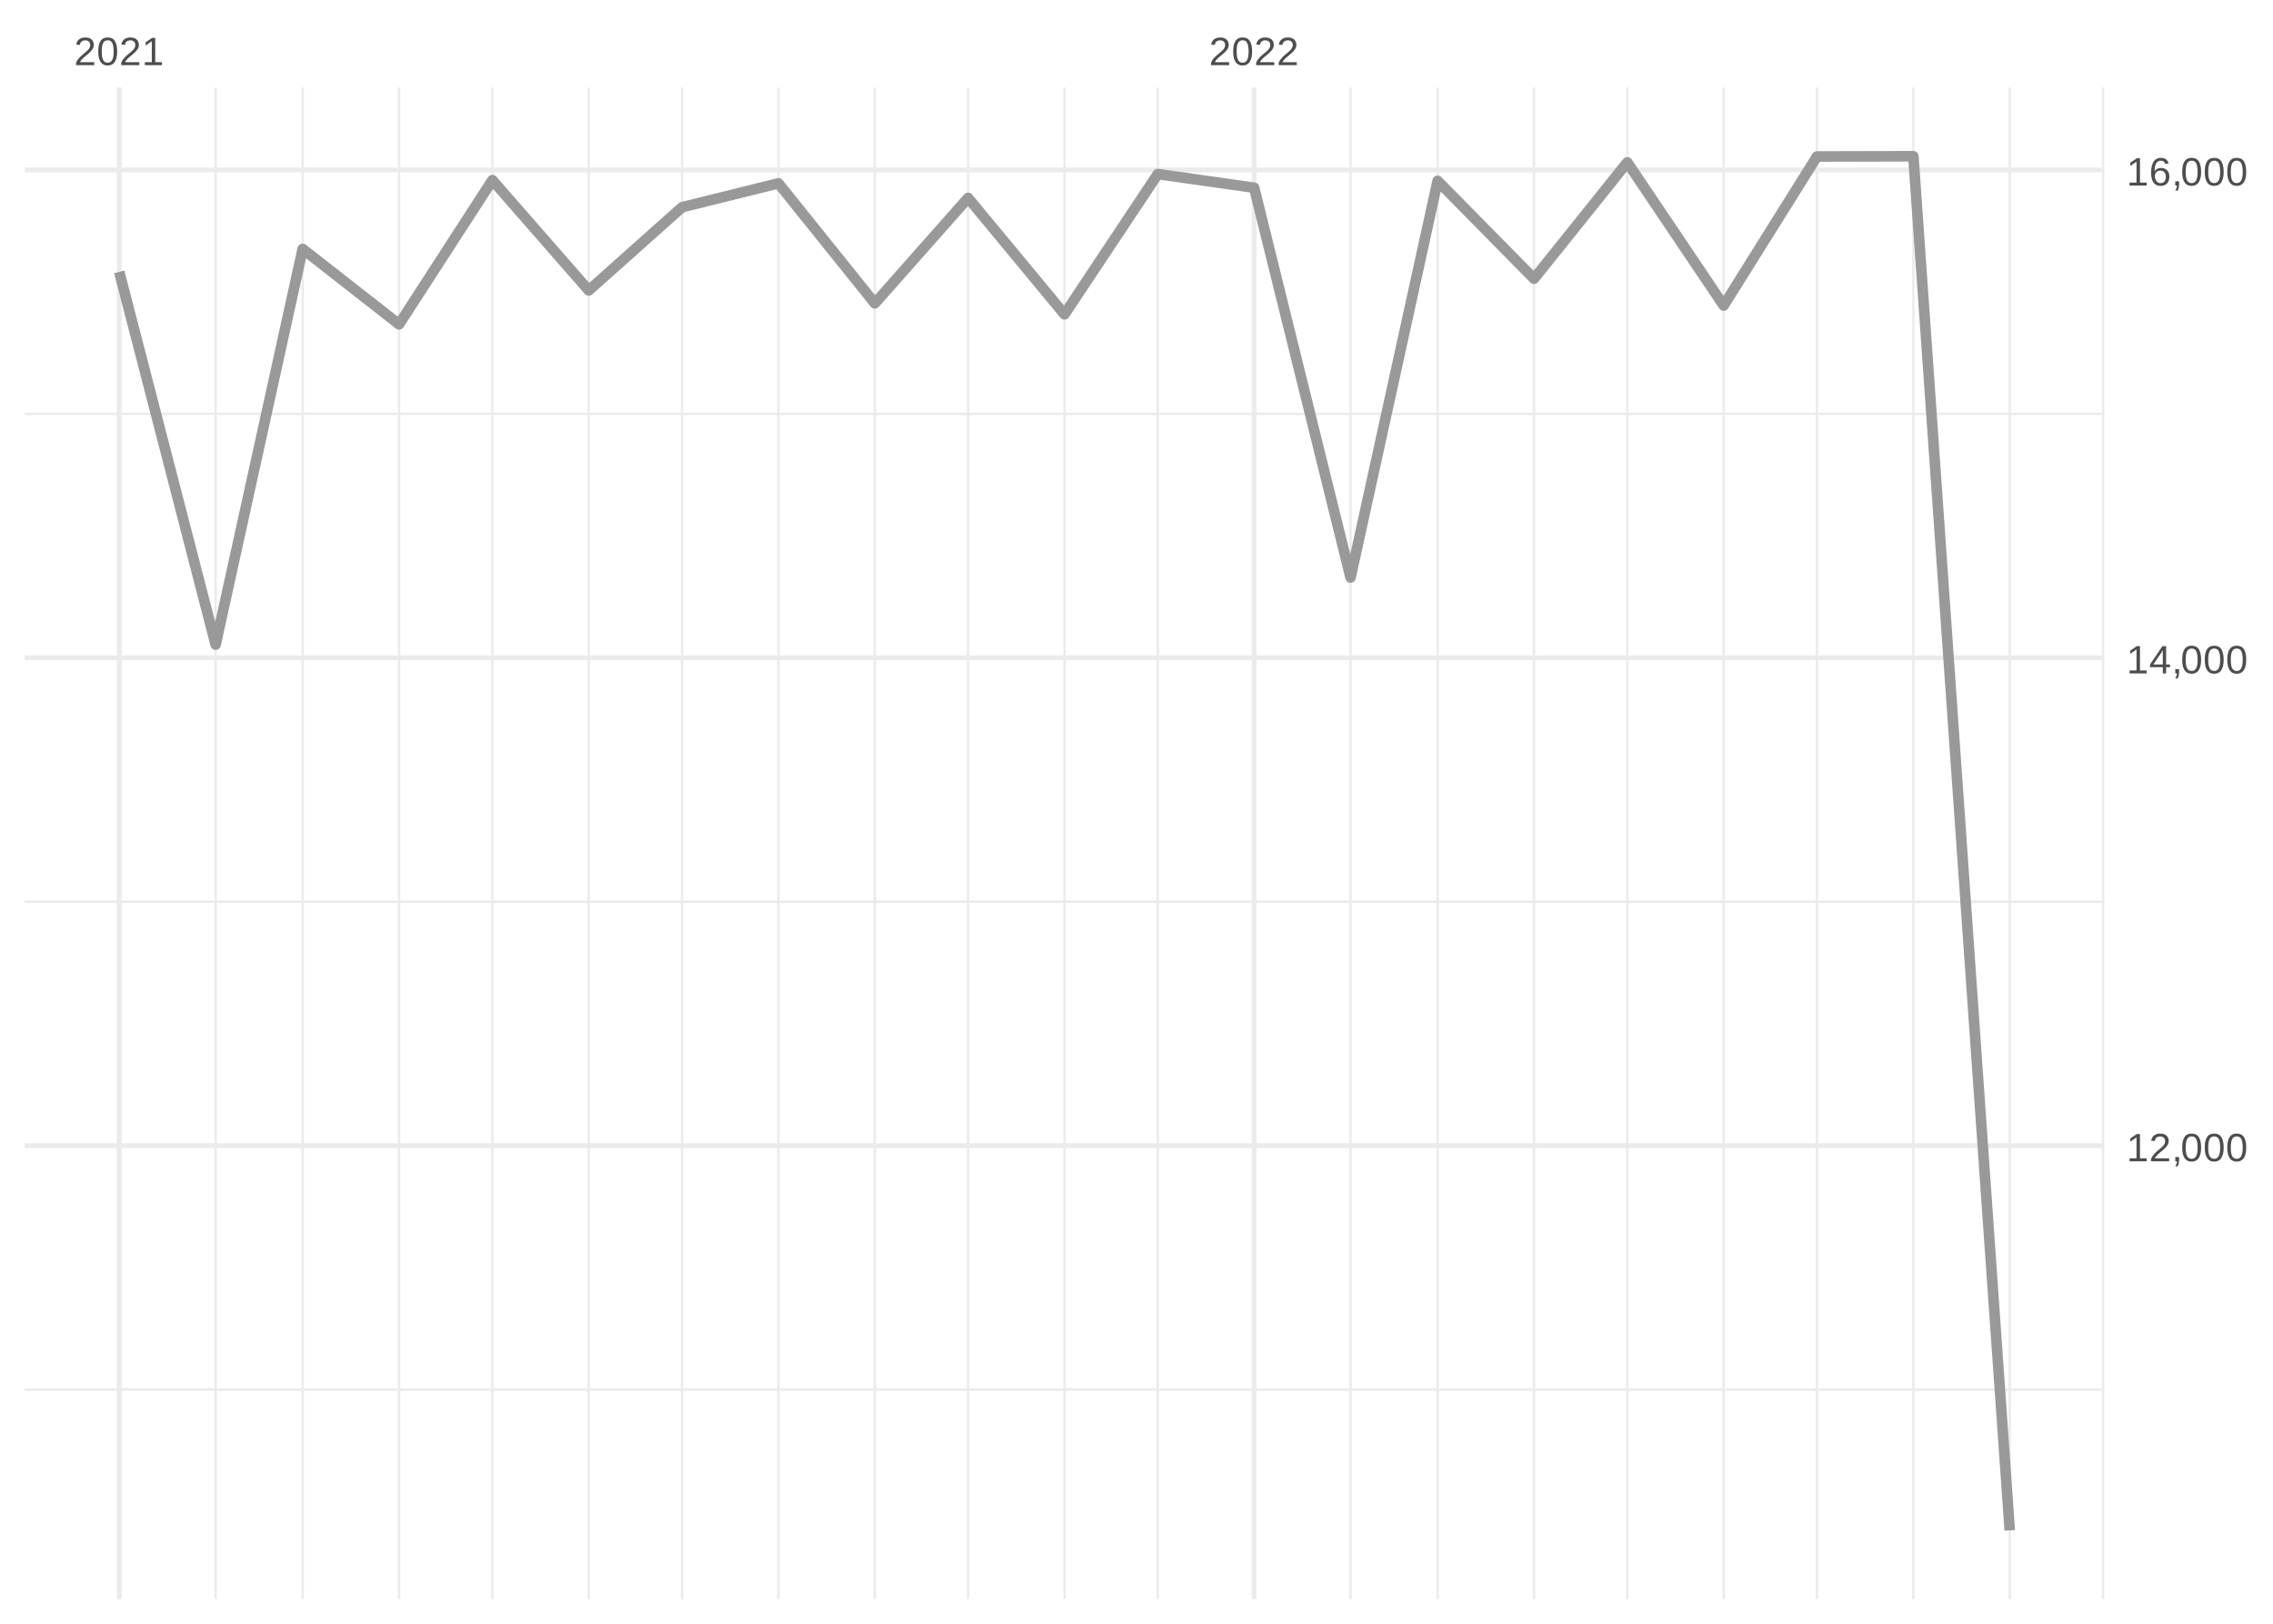
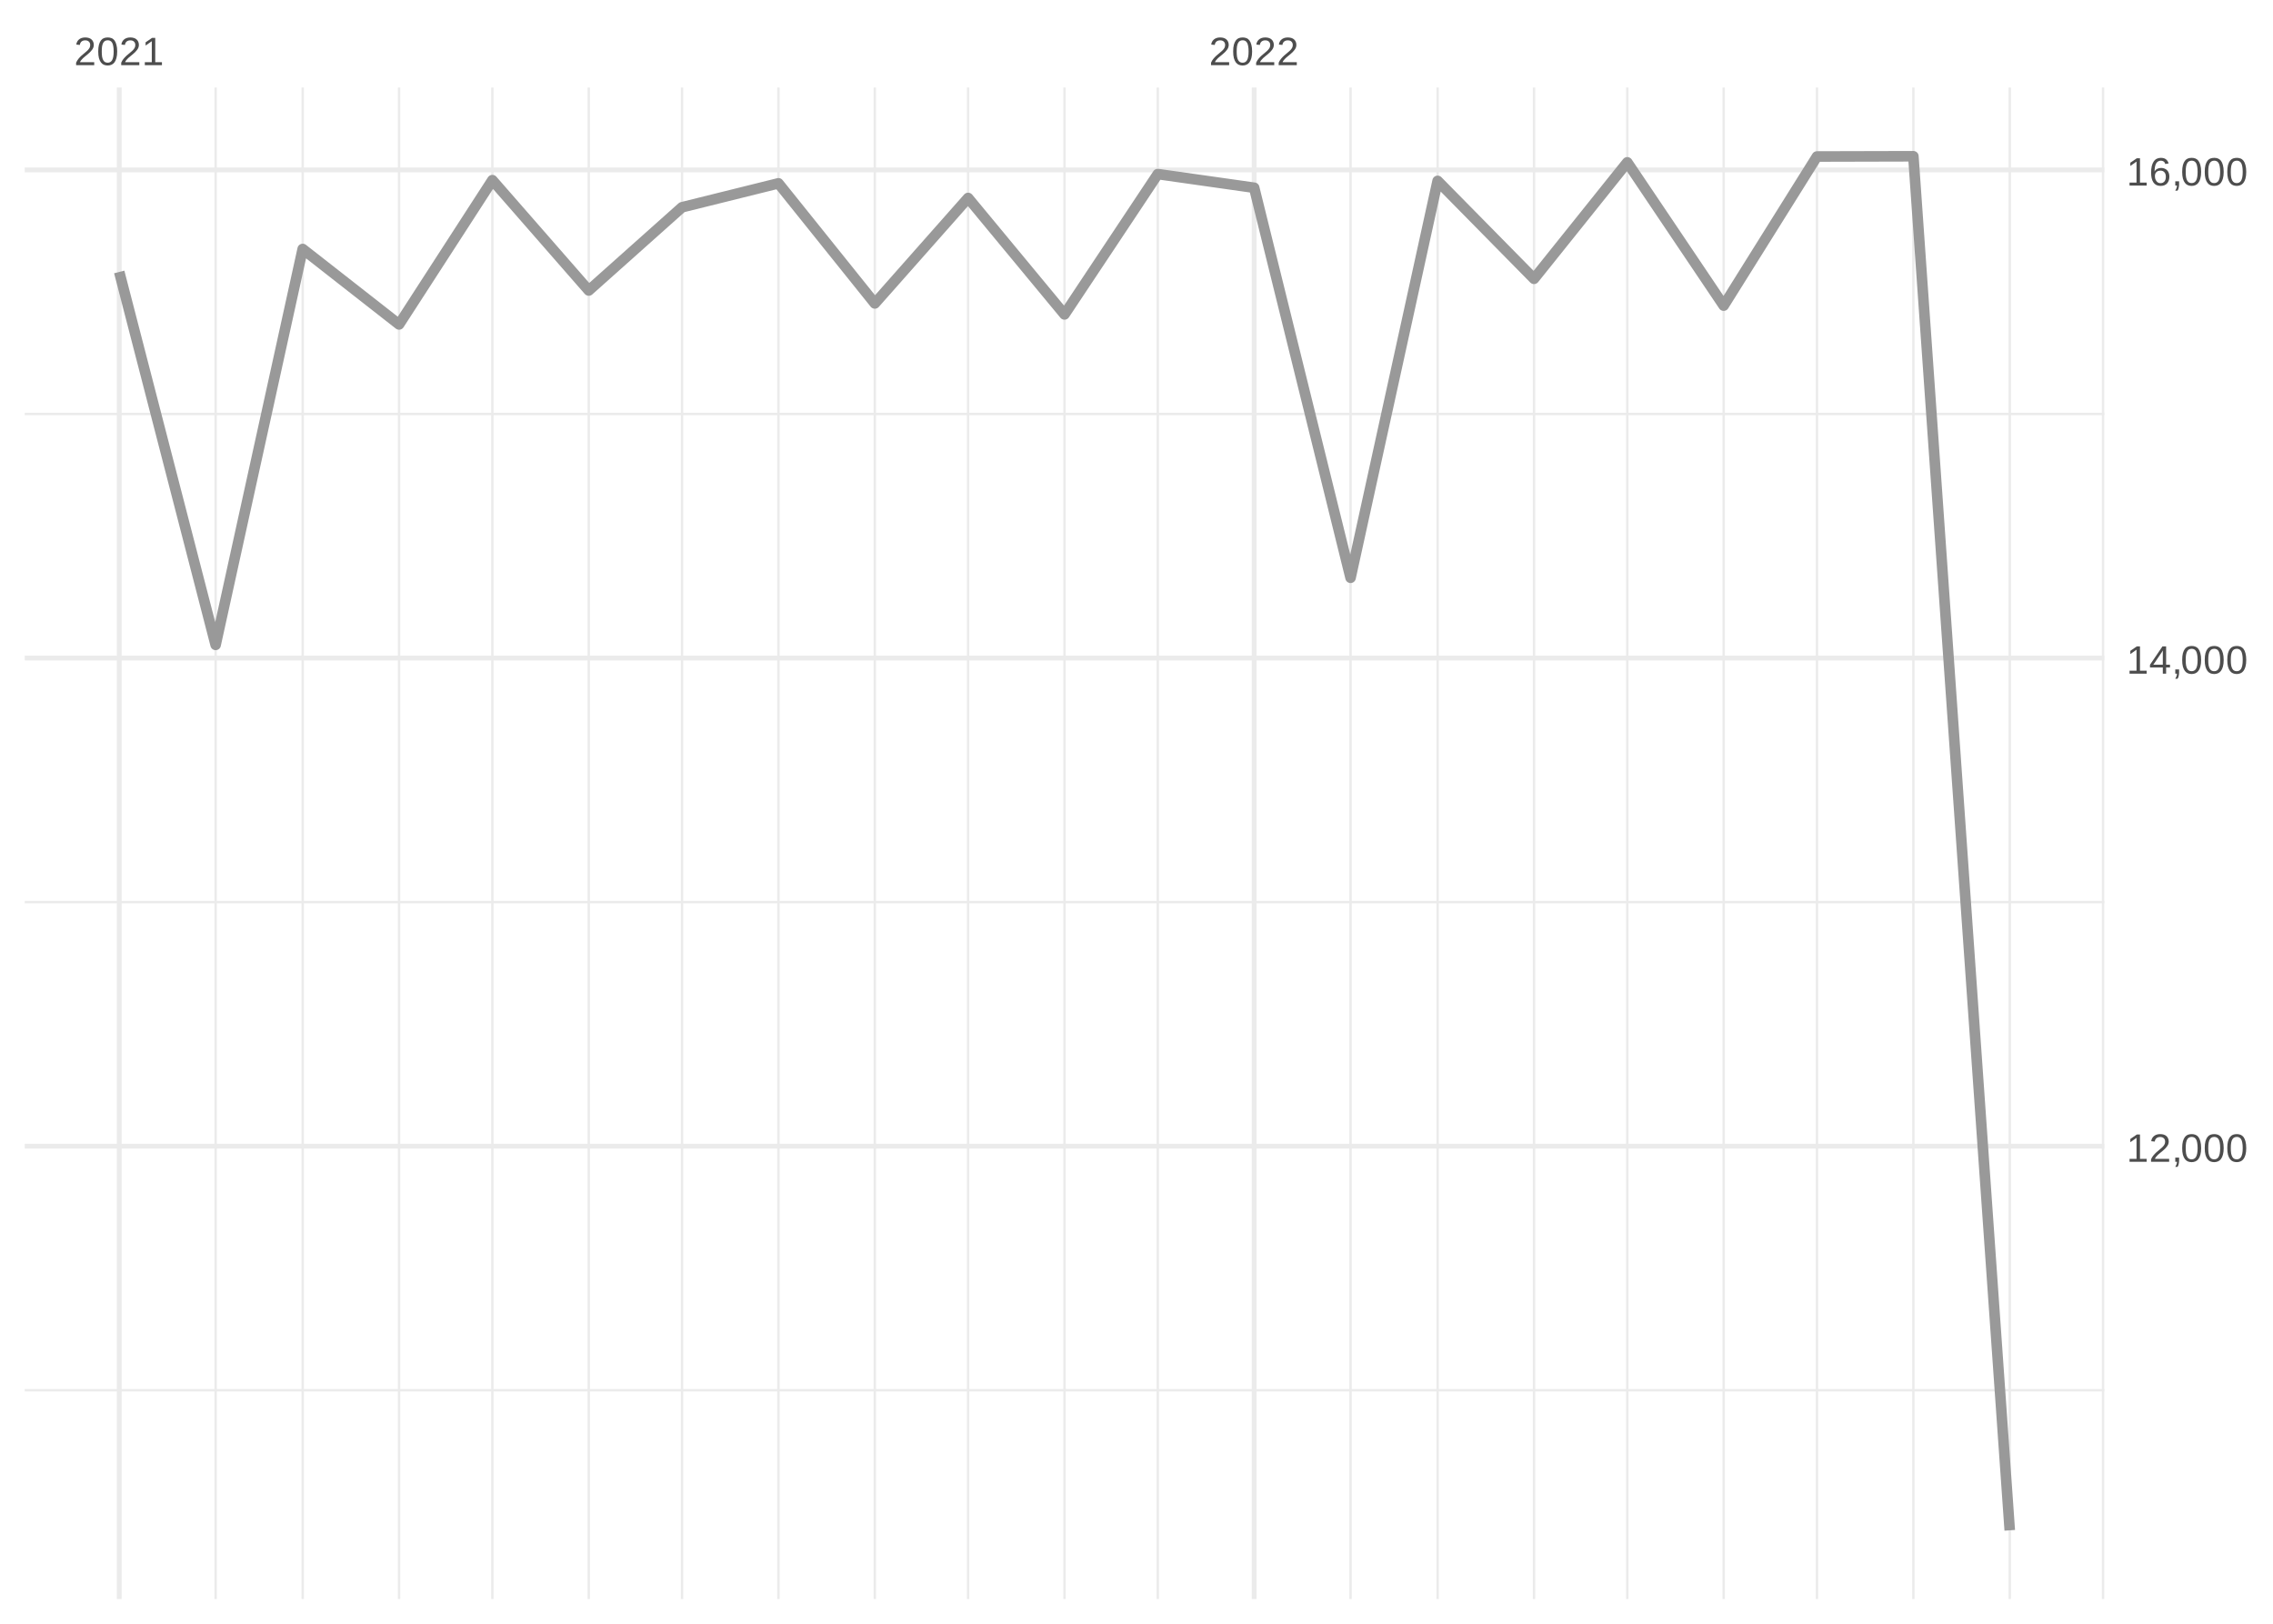
<svg xmlns="http://www.w3.org/2000/svg" xmlns:xlink="http://www.w3.org/1999/xlink" width="504pt" height="360pt" viewBox="0 0 504 360" version="1.1">
  <defs>
    <g>
      <symbol overflow="visible" id="glyph0-0">
        <path style="stroke:none;" d="M 0.297 0 L 0.297 -5.859 L 2.625 -5.859 L 2.625 0 Z M 0.578 -0.297 L 2.344 -0.297 L 2.344 -5.578 L 0.578 -5.578 Z M 0.578 -0.297 " />
      </symbol>
      <symbol overflow="visible" id="glyph0-1">
        <path style="stroke:none;" d="M 0.438 0 L 0.438 -0.547 C 0.582 -0.879 0.758 -1.172 0.969 -1.422 C 1.188 -1.68 1.41 -1.914 1.641 -2.125 C 1.867 -2.332 2.098 -2.523 2.328 -2.703 C 2.555 -2.879 2.758 -3.055 2.938 -3.234 C 3.125 -3.41 3.273 -3.598 3.391 -3.797 C 3.504 -3.992 3.562 -4.211 3.562 -4.453 C 3.562 -4.629 3.535 -4.781 3.484 -4.906 C 3.43 -5.039 3.352 -5.148 3.25 -5.234 C 3.156 -5.328 3.039 -5.395 2.906 -5.438 C 2.77 -5.477 2.617 -5.5 2.453 -5.5 C 2.297 -5.5 2.148 -5.477 2.016 -5.438 C 1.879 -5.395 1.758 -5.332 1.656 -5.25 C 1.551 -5.164 1.461 -5.055 1.391 -4.922 C 1.328 -4.797 1.285 -4.648 1.266 -4.484 L 0.484 -4.562 C 0.504 -4.781 0.562 -4.984 0.656 -5.172 C 0.75 -5.359 0.879 -5.523 1.047 -5.672 C 1.211 -5.816 1.41 -5.93 1.641 -6.016 C 1.879 -6.098 2.148 -6.141 2.453 -6.141 C 2.754 -6.141 3.02 -6.102 3.25 -6.031 C 3.488 -5.957 3.688 -5.848 3.844 -5.703 C 4.008 -5.566 4.133 -5.395 4.219 -5.188 C 4.312 -4.988 4.359 -4.754 4.359 -4.484 C 4.359 -4.273 4.32 -4.078 4.25 -3.891 C 4.176 -3.711 4.078 -3.539 3.953 -3.375 C 3.828 -3.207 3.688 -3.047 3.531 -2.891 C 3.375 -2.742 3.207 -2.594 3.031 -2.438 C 2.852 -2.289 2.676 -2.145 2.5 -2 C 2.32 -1.863 2.156 -1.723 2 -1.578 C 1.844 -1.43 1.703 -1.281 1.578 -1.125 C 1.453 -0.977 1.359 -0.82 1.297 -0.656 L 4.453 -0.656 L 4.453 0 Z M 0.438 0 " />
      </symbol>
      <symbol overflow="visible" id="glyph0-2">
        <path style="stroke:none;" d="M 4.547 -3.031 C 4.547 -2.445 4.488 -1.957 4.375 -1.562 C 4.27 -1.164 4.117 -0.844 3.922 -0.594 C 3.734 -0.352 3.508 -0.18 3.25 -0.078 C 3 0.023 2.727 0.078 2.438 0.078 C 2.145 0.078 1.867 0.023 1.609 -0.078 C 1.359 -0.18 1.141 -0.352 0.953 -0.594 C 0.766 -0.844 0.613 -1.164 0.5 -1.562 C 0.395 -1.957 0.344 -2.445 0.344 -3.031 C 0.344 -3.633 0.395 -4.133 0.5 -4.531 C 0.613 -4.938 0.766 -5.258 0.953 -5.5 C 1.141 -5.738 1.359 -5.906 1.609 -6 C 1.867 -6.094 2.156 -6.141 2.469 -6.141 C 2.75 -6.141 3.016 -6.094 3.266 -6 C 3.523 -5.906 3.75 -5.738 3.938 -5.5 C 4.125 -5.258 4.27 -4.938 4.375 -4.531 C 4.488 -4.133 4.547 -3.633 4.547 -3.031 Z M 3.766 -3.031 C 3.766 -3.508 3.734 -3.906 3.672 -4.219 C 3.617 -4.539 3.535 -4.797 3.422 -4.984 C 3.305 -5.18 3.164 -5.316 3 -5.391 C 2.844 -5.473 2.664 -5.516 2.469 -5.516 C 2.25 -5.516 2.055 -5.473 1.891 -5.391 C 1.723 -5.316 1.582 -5.18 1.469 -4.984 C 1.352 -4.797 1.266 -4.539 1.203 -4.219 C 1.148 -3.906 1.125 -3.508 1.125 -3.031 C 1.125 -2.562 1.148 -2.164 1.203 -1.844 C 1.266 -1.531 1.352 -1.273 1.469 -1.078 C 1.582 -0.891 1.719 -0.754 1.875 -0.672 C 2.039 -0.586 2.227 -0.547 2.438 -0.547 C 2.645 -0.547 2.828 -0.586 2.984 -0.672 C 3.148 -0.754 3.289 -0.891 3.406 -1.078 C 3.52 -1.273 3.609 -1.531 3.672 -1.844 C 3.734 -2.164 3.766 -2.562 3.766 -3.031 Z M 3.766 -3.031 " />
      </symbol>
      <symbol overflow="visible" id="glyph0-3">
        <path style="stroke:none;" d="M 0.672 0 L 0.672 -0.656 L 2.219 -0.656 L 2.219 -5.312 L 0.844 -4.344 L 0.844 -5.062 L 2.281 -6.047 L 2.984 -6.047 L 2.984 -0.656 L 4.469 -0.656 L 4.469 0 Z M 0.672 0 " />
      </symbol>
      <symbol overflow="visible" id="glyph0-4">
        <path style="stroke:none;" d="M 1.656 -0.938 L 1.656 -0.219 C 1.656 -0.062 1.645 0.07 1.625 0.188 C 1.613 0.312 1.594 0.426 1.562 0.531 C 1.539 0.645 1.508 0.75 1.469 0.844 C 1.426 0.938 1.375 1.031 1.312 1.125 L 0.797 1.125 C 0.922 0.938 1.016 0.75 1.078 0.562 C 1.148 0.375 1.188 0.188 1.188 0 L 0.812 0 L 0.812 -0.938 Z M 1.656 -0.938 " />
      </symbol>
      <symbol overflow="visible" id="glyph0-5">
        <path style="stroke:none;" d="M 3.781 -1.375 L 3.781 0 L 3.047 0 L 3.047 -1.375 L 0.203 -1.375 L 0.203 -1.969 L 2.969 -6.047 L 3.781 -6.047 L 3.781 -1.984 L 4.641 -1.984 L 4.641 -1.375 Z M 3.047 -5.188 C 3.047 -5.164 3.035 -5.133 3.016 -5.094 C 2.992 -5.051 2.969 -5.004 2.938 -4.953 C 2.906 -4.898 2.875 -4.848 2.844 -4.797 C 2.812 -4.742 2.785 -4.703 2.766 -4.672 L 1.219 -2.391 C 1.195 -2.359 1.172 -2.32 1.141 -2.281 C 1.117 -2.25 1.094 -2.211 1.062 -2.172 C 1.039 -2.141 1.016 -2.102 0.984 -2.062 C 0.953 -2.031 0.93 -2.004 0.922 -1.984 L 3.047 -1.984 Z M 3.047 -5.188 " />
      </symbol>
      <symbol overflow="visible" id="glyph0-6">
        <path style="stroke:none;" d="M 4.5 -1.984 C 4.5 -1.68 4.457 -1.398 4.375 -1.141 C 4.289 -0.891 4.164 -0.672 4 -0.484 C 3.844 -0.305 3.641 -0.164 3.391 -0.062 C 3.148 0.031 2.867 0.078 2.547 0.078 C 2.191 0.078 1.883 0.016 1.625 -0.109 C 1.363 -0.242 1.145 -0.438 0.969 -0.688 C 0.789 -0.945 0.66 -1.258 0.578 -1.625 C 0.492 -2 0.453 -2.422 0.453 -2.891 C 0.453 -3.422 0.5 -3.891 0.594 -4.297 C 0.695 -4.703 0.836 -5.039 1.016 -5.312 C 1.203 -5.594 1.43 -5.801 1.703 -5.938 C 1.973 -6.07 2.273 -6.141 2.609 -6.141 C 2.816 -6.141 3.008 -6.117 3.188 -6.078 C 3.375 -6.035 3.539 -5.961 3.688 -5.859 C 3.832 -5.766 3.957 -5.641 4.062 -5.484 C 4.176 -5.328 4.27 -5.133 4.344 -4.906 L 3.594 -4.781 C 3.52 -5.039 3.395 -5.227 3.219 -5.344 C 3.039 -5.457 2.836 -5.516 2.609 -5.516 C 2.391 -5.516 2.191 -5.461 2.016 -5.359 C 1.848 -5.266 1.703 -5.117 1.578 -4.922 C 1.461 -4.723 1.375 -4.473 1.312 -4.172 C 1.25 -3.867 1.219 -3.516 1.219 -3.109 C 1.352 -3.367 1.547 -3.566 1.797 -3.703 C 2.055 -3.836 2.352 -3.906 2.688 -3.906 C 2.957 -3.906 3.203 -3.859 3.422 -3.766 C 3.648 -3.68 3.844 -3.555 4 -3.391 C 4.164 -3.223 4.289 -3.02 4.375 -2.781 C 4.457 -2.539 4.5 -2.273 4.5 -1.984 Z M 3.719 -1.953 C 3.719 -2.16 3.691 -2.348 3.641 -2.516 C 3.586 -2.68 3.508 -2.82 3.406 -2.938 C 3.301 -3.062 3.172 -3.156 3.016 -3.219 C 2.867 -3.281 2.695 -3.312 2.5 -3.312 C 2.363 -3.312 2.223 -3.289 2.078 -3.25 C 1.93 -3.207 1.801 -3.141 1.688 -3.047 C 1.57 -2.953 1.477 -2.828 1.406 -2.672 C 1.332 -2.523 1.297 -2.344 1.297 -2.125 C 1.297 -1.906 1.32 -1.695 1.375 -1.5 C 1.438 -1.312 1.52 -1.145 1.625 -1 C 1.727 -0.852 1.852 -0.738 2 -0.656 C 2.156 -0.57 2.332 -0.531 2.531 -0.531 C 2.719 -0.531 2.883 -0.562 3.031 -0.625 C 3.176 -0.695 3.301 -0.789 3.406 -0.906 C 3.508 -1.031 3.586 -1.18 3.641 -1.359 C 3.691 -1.535 3.719 -1.734 3.719 -1.953 Z M 3.719 -1.953 " />
      </symbol>
    </g>
    <clipPath id="clip1">
      <path d="M 5.48 307 L 466.59 307 L 466.59 309 L 5.48 309 Z M 5.48 307 " />
    </clipPath>
    <clipPath id="clip2">
      <path d="M 5.48 199 L 466.59 199 L 466.59 201 L 5.48 201 Z M 5.48 199 " />
    </clipPath>
    <clipPath id="clip3">
      <path d="M 5.48 91 L 466.59 91 L 466.59 93 L 5.48 93 Z M 5.48 91 " />
    </clipPath>
    <clipPath id="clip4">
      <path d="M 47 19.41 L 49 19.41 L 49 354.52 L 47 354.52 Z M 47 19.41 " />
    </clipPath>
    <clipPath id="clip5">
      <path d="M 66 19.41 L 68 19.41 L 68 354.52 L 66 354.52 Z M 66 19.41 " />
    </clipPath>
    <clipPath id="clip6">
      <path d="M 88 19.41 L 89 19.41 L 89 354.52 L 88 354.52 Z M 88 19.41 " />
    </clipPath>
    <clipPath id="clip7">
      <path d="M 108 19.41 L 110 19.41 L 110 354.52 L 108 354.52 Z M 108 19.41 " />
    </clipPath>
    <clipPath id="clip8">
      <path d="M 130 19.41 L 131 19.41 L 131 354.52 L 130 354.52 Z M 130 19.41 " />
    </clipPath>
    <clipPath id="clip9">
      <path d="M 150 19.41 L 152 19.41 L 152 354.52 L 150 354.52 Z M 150 19.41 " />
    </clipPath>
    <clipPath id="clip10">
      <path d="M 172 19.41 L 173 19.41 L 173 354.52 L 172 354.52 Z M 172 19.41 " />
    </clipPath>
    <clipPath id="clip11">
      <path d="M 193 19.41 L 195 19.41 L 195 354.52 L 193 354.52 Z M 193 19.41 " />
    </clipPath>
    <clipPath id="clip12">
      <path d="M 214 19.41 L 215 19.41 L 215 354.52 L 214 354.52 Z M 214 19.41 " />
    </clipPath>
    <clipPath id="clip13">
      <path d="M 235 19.41 L 237 19.41 L 237 354.52 L 235 354.52 Z M 235 19.41 " />
    </clipPath>
    <clipPath id="clip14">
      <path d="M 256 19.41 L 257 19.41 L 257 354.52 L 256 354.52 Z M 256 19.41 " />
    </clipPath>
    <clipPath id="clip15">
      <path d="M 299 19.41 L 300 19.41 L 300 354.52 L 299 354.52 Z M 299 19.41 " />
    </clipPath>
    <clipPath id="clip16">
      <path d="M 318 19.41 L 320 19.41 L 320 354.52 L 318 354.52 Z M 318 19.41 " />
    </clipPath>
    <clipPath id="clip17">
      <path d="M 339 19.41 L 341 19.41 L 341 354.52 L 339 354.52 Z M 339 19.41 " />
    </clipPath>
    <clipPath id="clip18">
      <path d="M 360 19.41 L 362 19.41 L 362 354.52 L 360 354.52 Z M 360 19.41 " />
    </clipPath>
    <clipPath id="clip19">
      <path d="M 381 19.41 L 383 19.41 L 383 354.52 L 381 354.52 Z M 381 19.41 " />
    </clipPath>
    <clipPath id="clip20">
      <path d="M 402 19.41 L 404 19.41 L 404 354.52 L 402 354.52 Z M 402 19.41 " />
    </clipPath>
    <clipPath id="clip21">
      <path d="M 423 19.41 L 425 19.41 L 425 354.52 L 423 354.52 Z M 423 19.41 " />
    </clipPath>
    <clipPath id="clip22">
      <path d="M 445 19.41 L 446 19.41 L 446 354.52 L 445 354.52 Z M 445 19.41 " />
    </clipPath>
    <clipPath id="clip23">
      <path d="M 466 19.41 L 466.59 19.41 L 466.59 354.52 L 466 354.52 Z M 466 19.41 " />
    </clipPath>
    <clipPath id="clip24">
      <path d="M 5.48 253 L 466.59 253 L 466.59 255 L 5.48 255 Z M 5.48 253 " />
    </clipPath>
    <clipPath id="clip25">
      <path d="M 5.48 145 L 466.59 145 L 466.59 147 L 5.48 147 Z M 5.48 145 " />
    </clipPath>
    <clipPath id="clip26">
      <path d="M 5.48 37 L 466.59 37 L 466.59 39 L 5.48 39 Z M 5.48 37 " />
    </clipPath>
    <clipPath id="clip27">
      <path d="M 25 19.41 L 27 19.41 L 27 354.52 L 25 354.52 Z M 25 19.41 " />
    </clipPath>
    <clipPath id="clip28">
      <path d="M 277 19.41 L 279 19.41 L 279 354.52 L 277 354.52 Z M 277 19.41 " />
    </clipPath>
  </defs>
  <g id="surface26">
    <rect x="0" y="0" width="504" height="360" style="fill:rgb(100%,100%,100%);fill-opacity:1;stroke:none;" />
    <g clip-path="url(#clip1)" clip-rule="nonzero">
-       <path style="fill:none;stroke-width:0.533;stroke-linecap:butt;stroke-linejoin:round;stroke:rgb(92.157%,92.157%,92.157%);stroke-opacity:1;stroke-miterlimit:10;" d="M 5.48 308.082 L 466.59 308.082 " />
+       <path style="fill:none;stroke-width:0.533;stroke-linecap:butt;stroke-linejoin:round;stroke:rgb(92.157%,92.157%,92.157%);stroke-opacity:1;stroke-miterlimit:10;" d="M 5.48 308.23 L 466.59 308.23 " />
    </g>
    <g clip-path="url(#clip2)" clip-rule="nonzero">
-       <path style="fill:none;stroke-width:0.533;stroke-linecap:butt;stroke-linejoin:round;stroke:rgb(92.157%,92.157%,92.157%);stroke-opacity:1;stroke-miterlimit:10;" d="M 5.48 199.918 L 466.59 199.918 " />
+       <path style="fill:none;stroke-width:0.533;stroke-linecap:butt;stroke-linejoin:round;stroke:rgb(92.157%,92.157%,92.157%);stroke-opacity:1;stroke-miterlimit:10;" d="M 5.48 200.008 L 466.59 200.008 " />
    </g>
    <g clip-path="url(#clip3)" clip-rule="nonzero">
-       <path style="fill:none;stroke-width:0.533;stroke-linecap:butt;stroke-linejoin:round;stroke:rgb(92.157%,92.157%,92.157%);stroke-opacity:1;stroke-miterlimit:10;" d="M 5.48 91.754 L 466.59 91.754 " />
+       <path style="fill:none;stroke-width:0.533;stroke-linecap:butt;stroke-linejoin:round;stroke:rgb(92.157%,92.157%,92.157%);stroke-opacity:1;stroke-miterlimit:10;" d="M 5.48 91.785 L 466.59 91.785 " />
    </g>
    <g clip-path="url(#clip4)" clip-rule="nonzero">
      <path style="fill:none;stroke-width:0.533;stroke-linecap:butt;stroke-linejoin:round;stroke:rgb(92.157%,92.157%,92.157%);stroke-opacity:1;stroke-miterlimit:10;" d="M 47.812 354.52 L 47.812 19.41 " />
    </g>
    <g clip-path="url(#clip5)" clip-rule="nonzero">
      <path style="fill:none;stroke-width:0.533;stroke-linecap:butt;stroke-linejoin:round;stroke:rgb(92.157%,92.157%,92.157%);stroke-opacity:1;stroke-miterlimit:10;" d="M 67.117 354.52 L 67.117 19.41 " />
    </g>
    <g clip-path="url(#clip6)" clip-rule="nonzero">
      <path style="fill:none;stroke-width:0.533;stroke-linecap:butt;stroke-linejoin:round;stroke:rgb(92.157%,92.157%,92.157%);stroke-opacity:1;stroke-miterlimit:10;" d="M 88.488 354.52 L 88.488 19.41 " />
    </g>
    <g clip-path="url(#clip7)" clip-rule="nonzero">
      <path style="fill:none;stroke-width:0.533;stroke-linecap:butt;stroke-linejoin:round;stroke:rgb(92.157%,92.157%,92.157%);stroke-opacity:1;stroke-miterlimit:10;" d="M 109.176 354.52 L 109.176 19.41 " />
    </g>
    <g clip-path="url(#clip8)" clip-rule="nonzero">
      <path style="fill:none;stroke-width:0.533;stroke-linecap:butt;stroke-linejoin:round;stroke:rgb(92.157%,92.157%,92.157%);stroke-opacity:1;stroke-miterlimit:10;" d="M 130.547 354.52 L 130.547 19.41 " />
    </g>
    <g clip-path="url(#clip9)" clip-rule="nonzero">
      <path style="fill:none;stroke-width:0.533;stroke-linecap:butt;stroke-linejoin:round;stroke:rgb(92.157%,92.157%,92.157%);stroke-opacity:1;stroke-miterlimit:10;" d="M 151.23 354.52 L 151.23 19.41 " />
    </g>
    <g clip-path="url(#clip10)" clip-rule="nonzero">
      <path style="fill:none;stroke-width:0.533;stroke-linecap:butt;stroke-linejoin:round;stroke:rgb(92.157%,92.157%,92.157%);stroke-opacity:1;stroke-miterlimit:10;" d="M 172.605 354.52 L 172.605 19.41 " />
    </g>
    <g clip-path="url(#clip11)" clip-rule="nonzero">
      <path style="fill:none;stroke-width:0.533;stroke-linecap:butt;stroke-linejoin:round;stroke:rgb(92.157%,92.157%,92.157%);stroke-opacity:1;stroke-miterlimit:10;" d="M 193.977 354.52 L 193.977 19.41 " />
    </g>
    <g clip-path="url(#clip12)" clip-rule="nonzero">
      <path style="fill:none;stroke-width:0.533;stroke-linecap:butt;stroke-linejoin:round;stroke:rgb(92.157%,92.157%,92.157%);stroke-opacity:1;stroke-miterlimit:10;" d="M 214.66 354.52 L 214.66 19.41 " />
    </g>
    <g clip-path="url(#clip13)" clip-rule="nonzero">
      <path style="fill:none;stroke-width:0.533;stroke-linecap:butt;stroke-linejoin:round;stroke:rgb(92.157%,92.157%,92.157%);stroke-opacity:1;stroke-miterlimit:10;" d="M 236.035 354.52 L 236.035 19.41 " />
    </g>
    <g clip-path="url(#clip14)" clip-rule="nonzero">
      <path style="fill:none;stroke-width:0.533;stroke-linecap:butt;stroke-linejoin:round;stroke:rgb(92.157%,92.157%,92.157%);stroke-opacity:1;stroke-miterlimit:10;" d="M 256.719 354.52 L 256.719 19.41 " />
    </g>
    <g clip-path="url(#clip15)" clip-rule="nonzero">
      <path style="fill:none;stroke-width:0.533;stroke-linecap:butt;stroke-linejoin:round;stroke:rgb(92.157%,92.157%,92.157%);stroke-opacity:1;stroke-miterlimit:10;" d="M 299.465 354.52 L 299.465 19.41 " />
    </g>
    <g clip-path="url(#clip16)" clip-rule="nonzero">
      <path style="fill:none;stroke-width:0.533;stroke-linecap:butt;stroke-linejoin:round;stroke:rgb(92.157%,92.157%,92.157%);stroke-opacity:1;stroke-miterlimit:10;" d="M 318.77 354.52 L 318.77 19.41 " />
    </g>
    <g clip-path="url(#clip17)" clip-rule="nonzero">
      <path style="fill:none;stroke-width:0.533;stroke-linecap:butt;stroke-linejoin:round;stroke:rgb(92.157%,92.157%,92.157%);stroke-opacity:1;stroke-miterlimit:10;" d="M 340.141 354.52 L 340.141 19.41 " />
    </g>
    <g clip-path="url(#clip18)" clip-rule="nonzero">
      <path style="fill:none;stroke-width:0.533;stroke-linecap:butt;stroke-linejoin:round;stroke:rgb(92.157%,92.157%,92.157%);stroke-opacity:1;stroke-miterlimit:10;" d="M 360.824 354.52 L 360.824 19.41 " />
    </g>
    <g clip-path="url(#clip19)" clip-rule="nonzero">
      <path style="fill:none;stroke-width:0.533;stroke-linecap:butt;stroke-linejoin:round;stroke:rgb(92.157%,92.157%,92.157%);stroke-opacity:1;stroke-miterlimit:10;" d="M 382.199 354.52 L 382.199 19.41 " />
    </g>
    <g clip-path="url(#clip20)" clip-rule="nonzero">
      <path style="fill:none;stroke-width:0.533;stroke-linecap:butt;stroke-linejoin:round;stroke:rgb(92.157%,92.157%,92.157%);stroke-opacity:1;stroke-miterlimit:10;" d="M 402.883 354.52 L 402.883 19.41 " />
    </g>
    <g clip-path="url(#clip21)" clip-rule="nonzero">
      <path style="fill:none;stroke-width:0.533;stroke-linecap:butt;stroke-linejoin:round;stroke:rgb(92.157%,92.157%,92.157%);stroke-opacity:1;stroke-miterlimit:10;" d="M 424.258 354.52 L 424.258 19.41 " />
    </g>
    <g clip-path="url(#clip22)" clip-rule="nonzero">
      <path style="fill:none;stroke-width:0.533;stroke-linecap:butt;stroke-linejoin:round;stroke:rgb(92.157%,92.157%,92.157%);stroke-opacity:1;stroke-miterlimit:10;" d="M 445.629 354.52 L 445.629 19.41 " />
    </g>
    <g clip-path="url(#clip23)" clip-rule="nonzero">
      <path style="fill:none;stroke-width:0.533;stroke-linecap:butt;stroke-linejoin:round;stroke:rgb(92.157%,92.157%,92.157%);stroke-opacity:1;stroke-miterlimit:10;" d="M 466.312 354.52 L 466.312 19.41 " />
    </g>
    <g clip-path="url(#clip24)" clip-rule="nonzero">
-       <path style="fill:none;stroke-width:1.067;stroke-linecap:butt;stroke-linejoin:round;stroke:rgb(92.157%,92.157%,92.157%);stroke-opacity:1;stroke-miterlimit:10;" d="M 5.48 254 L 466.59 254 " />
+       <path style="fill:none;stroke-width:1.067;stroke-linecap:butt;stroke-linejoin:round;stroke:rgb(92.157%,92.157%,92.157%);stroke-opacity:1;stroke-miterlimit:10;" d="M 5.48 254.117 L 466.59 254.117 " />
    </g>
    <g clip-path="url(#clip25)" clip-rule="nonzero">
-       <path style="fill:none;stroke-width:1.067;stroke-linecap:butt;stroke-linejoin:round;stroke:rgb(92.157%,92.157%,92.157%);stroke-opacity:1;stroke-miterlimit:10;" d="M 5.48 145.836 L 466.59 145.836 " />
+       <path style="fill:none;stroke-width:1.067;stroke-linecap:butt;stroke-linejoin:round;stroke:rgb(92.157%,92.157%,92.157%);stroke-opacity:1;stroke-miterlimit:10;" d="M 5.48 145.895 L 466.59 145.895 " />
    </g>
    <g clip-path="url(#clip26)" clip-rule="nonzero">
      <path style="fill:none;stroke-width:1.067;stroke-linecap:butt;stroke-linejoin:round;stroke:rgb(92.157%,92.157%,92.157%);stroke-opacity:1;stroke-miterlimit:10;" d="M 5.48 37.672 L 466.59 37.672 " />
    </g>
    <g clip-path="url(#clip27)" clip-rule="nonzero">
      <path style="fill:none;stroke-width:1.067;stroke-linecap:butt;stroke-linejoin:round;stroke:rgb(92.157%,92.157%,92.157%);stroke-opacity:1;stroke-miterlimit:10;" d="M 26.438 354.52 L 26.438 19.41 " />
    </g>
    <g clip-path="url(#clip28)" clip-rule="nonzero">
      <path style="fill:none;stroke-width:1.067;stroke-linecap:butt;stroke-linejoin:round;stroke:rgb(92.157%,92.157%,92.157%);stroke-opacity:1;stroke-miterlimit:10;" d="M 278.09 354.52 L 278.09 19.41 " />
    </g>
-     <path style="fill:none;stroke-width:2.347;stroke-linecap:butt;stroke-linejoin:round;stroke:rgb(60%,60%,60%);stroke-opacity:1;stroke-miterlimit:10;" d="M 26.438 60.277 L 47.812 142.914 L 67.117 55.195 L 88.488 71.906 L 109.176 39.941 L 130.547 64.387 L 151.23 45.945 L 172.605 40.645 L 193.977 67.254 L 214.66 43.891 L 236.035 69.688 L 256.719 38.59 L 278.09 41.621 L 299.465 128.043 L 318.77 40.105 L 340.141 61.793 L 360.824 35.996 L 382.199 67.742 L 402.883 34.699 L 424.258 34.645 L 445.629 339.289 " />
+     <path style="fill:none;stroke-width:2.347;stroke-linecap:butt;stroke-linejoin:round;stroke:rgb(60%,60%,60%);stroke-opacity:1;stroke-miterlimit:10;" d="M 26.438 60.293 L 47.812 142.973 L 67.117 55.207 L 88.488 71.926 L 109.176 39.945 L 130.547 64.402 L 151.23 45.953 L 172.605 40.648 L 193.977 67.273 L 214.66 43.895 L 236.035 69.707 L 256.719 38.594 L 278.09 41.625 L 299.465 128.094 L 318.77 40.109 L 340.141 61.809 L 360.824 35.996 L 382.199 67.758 L 402.883 34.699 L 424.258 34.645 L 445.629 339.289 " />
    <g style="fill:rgb(30.196%,30.196%,30.196%);fill-opacity:1;">
      <use xlink:href="#glyph0-1" x="16.438" y="14.446" />
      <use xlink:href="#glyph0-2" x="21.438" y="14.446" />
      <use xlink:href="#glyph0-1" x="26.438" y="14.446" />
      <use xlink:href="#glyph0-3" x="31.438" y="14.446" />
    </g>
    <g style="fill:rgb(30.196%,30.196%,30.196%);fill-opacity:1;">
      <use xlink:href="#glyph0-1" x="268.09" y="14.446" />
      <use xlink:href="#glyph0-2" x="273.09" y="14.446" />
      <use xlink:href="#glyph0-1" x="278.09" y="14.446" />
      <use xlink:href="#glyph0-1" x="283.09" y="14.446" />
    </g>
    <g style="fill:rgb(30.196%,30.196%,30.196%);fill-opacity:1;">
-       <use xlink:href="#glyph0-3" x="471.52" y="257.466" />
-       <use xlink:href="#glyph0-1" x="476.52" y="257.466" />
-       <use xlink:href="#glyph0-4" x="481.52" y="257.466" />
-       <use xlink:href="#glyph0-2" x="483.52" y="257.466" />
-       <use xlink:href="#glyph0-2" x="488.52" y="257.466" />
-       <use xlink:href="#glyph0-2" x="493.52" y="257.466" />
-     </g>
-     <g style="fill:rgb(30.196%,30.196%,30.196%);fill-opacity:1;">
-       <use xlink:href="#glyph0-3" x="471.52" y="149.302" />
-       <use xlink:href="#glyph0-5" x="476.52" y="149.302" />
-       <use xlink:href="#glyph0-4" x="481.52" y="149.302" />
-       <use xlink:href="#glyph0-2" x="483.52" y="149.302" />
-       <use xlink:href="#glyph0-2" x="488.52" y="149.302" />
-       <use xlink:href="#glyph0-2" x="493.52" y="149.302" />
+       <use xlink:href="#glyph0-3" x="471.52" y="257.583" />
+       <use xlink:href="#glyph0-1" x="476.52" y="257.583" />
+       <use xlink:href="#glyph0-4" x="481.52" y="257.583" />
+       <use xlink:href="#glyph0-2" x="483.52" y="257.583" />
+       <use xlink:href="#glyph0-2" x="488.52" y="257.583" />
+       <use xlink:href="#glyph0-2" x="493.52" y="257.583" />
+     </g>
+     <g style="fill:rgb(30.196%,30.196%,30.196%);fill-opacity:1;">
+       <use xlink:href="#glyph0-3" x="471.52" y="149.36" />
+       <use xlink:href="#glyph0-5" x="476.52" y="149.36" />
+       <use xlink:href="#glyph0-4" x="481.52" y="149.36" />
+       <use xlink:href="#glyph0-2" x="483.52" y="149.36" />
+       <use xlink:href="#glyph0-2" x="488.52" y="149.36" />
+       <use xlink:href="#glyph0-2" x="493.52" y="149.36" />
    </g>
    <g style="fill:rgb(30.196%,30.196%,30.196%);fill-opacity:1;">
      <use xlink:href="#glyph0-3" x="471.52" y="41.138" />
      <use xlink:href="#glyph0-6" x="476.52" y="41.138" />
      <use xlink:href="#glyph0-4" x="481.52" y="41.138" />
      <use xlink:href="#glyph0-2" x="483.52" y="41.138" />
      <use xlink:href="#glyph0-2" x="488.52" y="41.138" />
      <use xlink:href="#glyph0-2" x="493.52" y="41.138" />
    </g>
  </g>
</svg>
